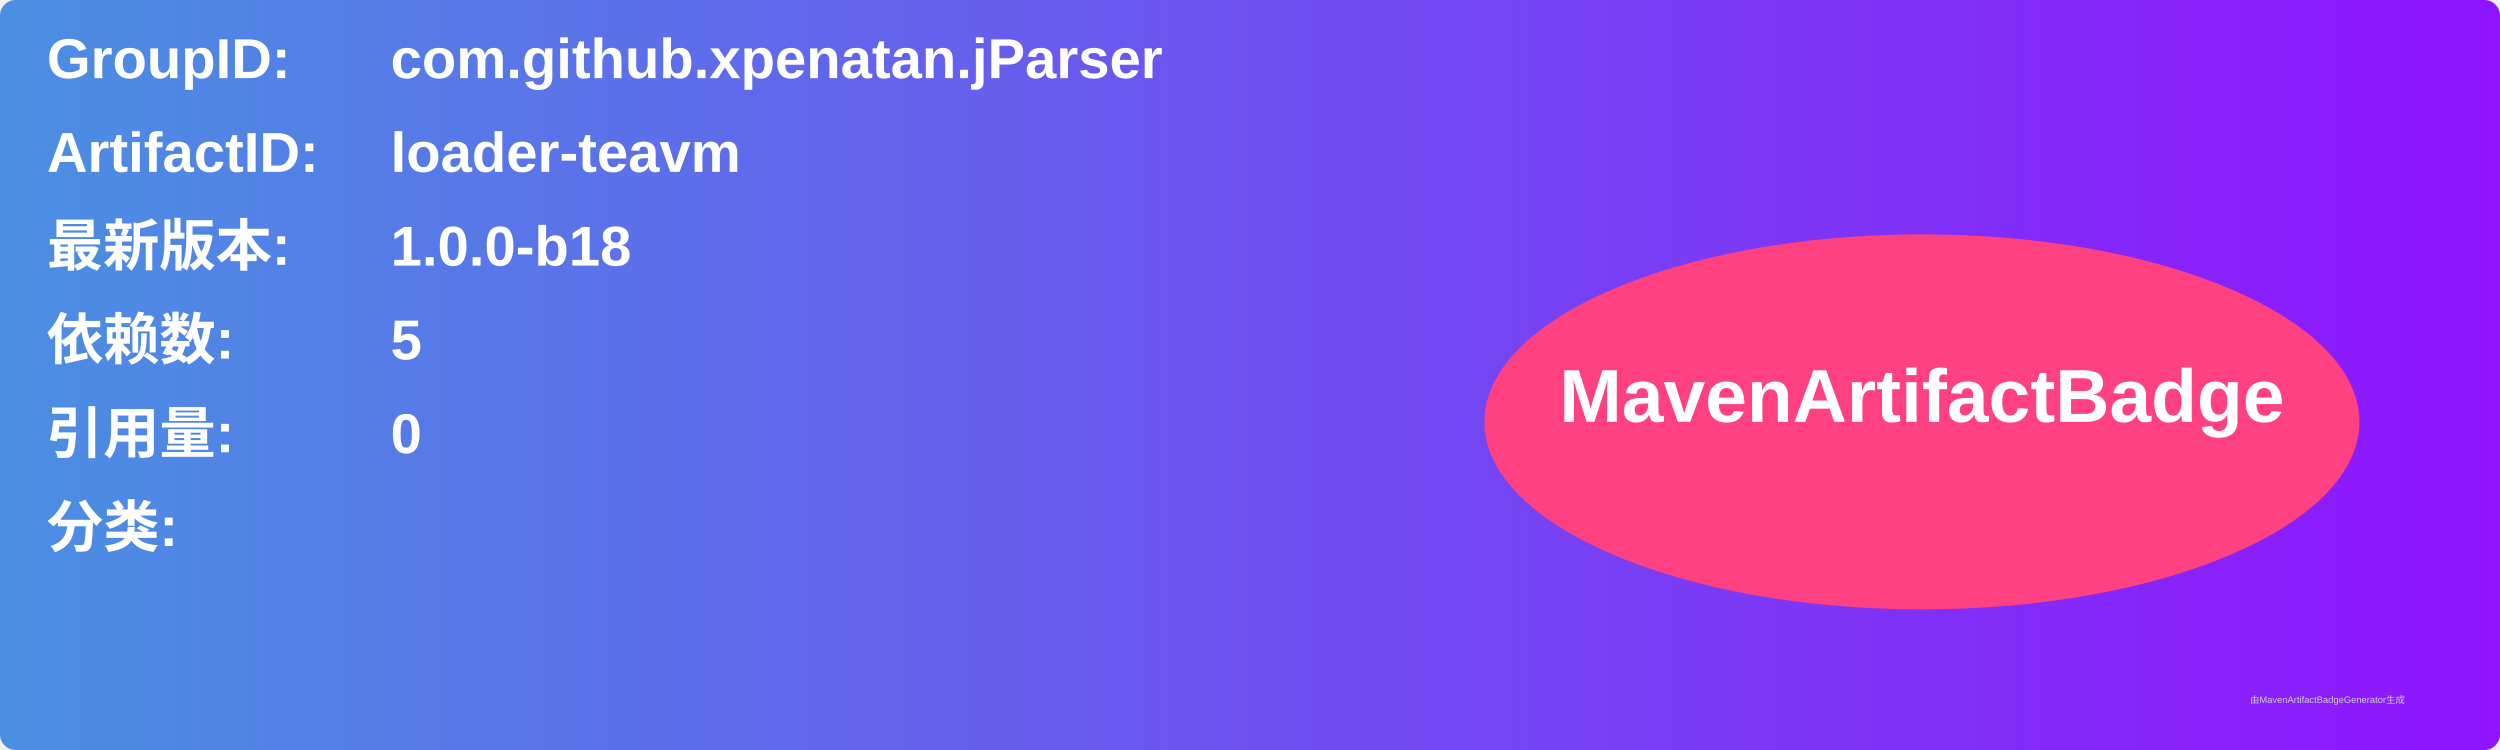
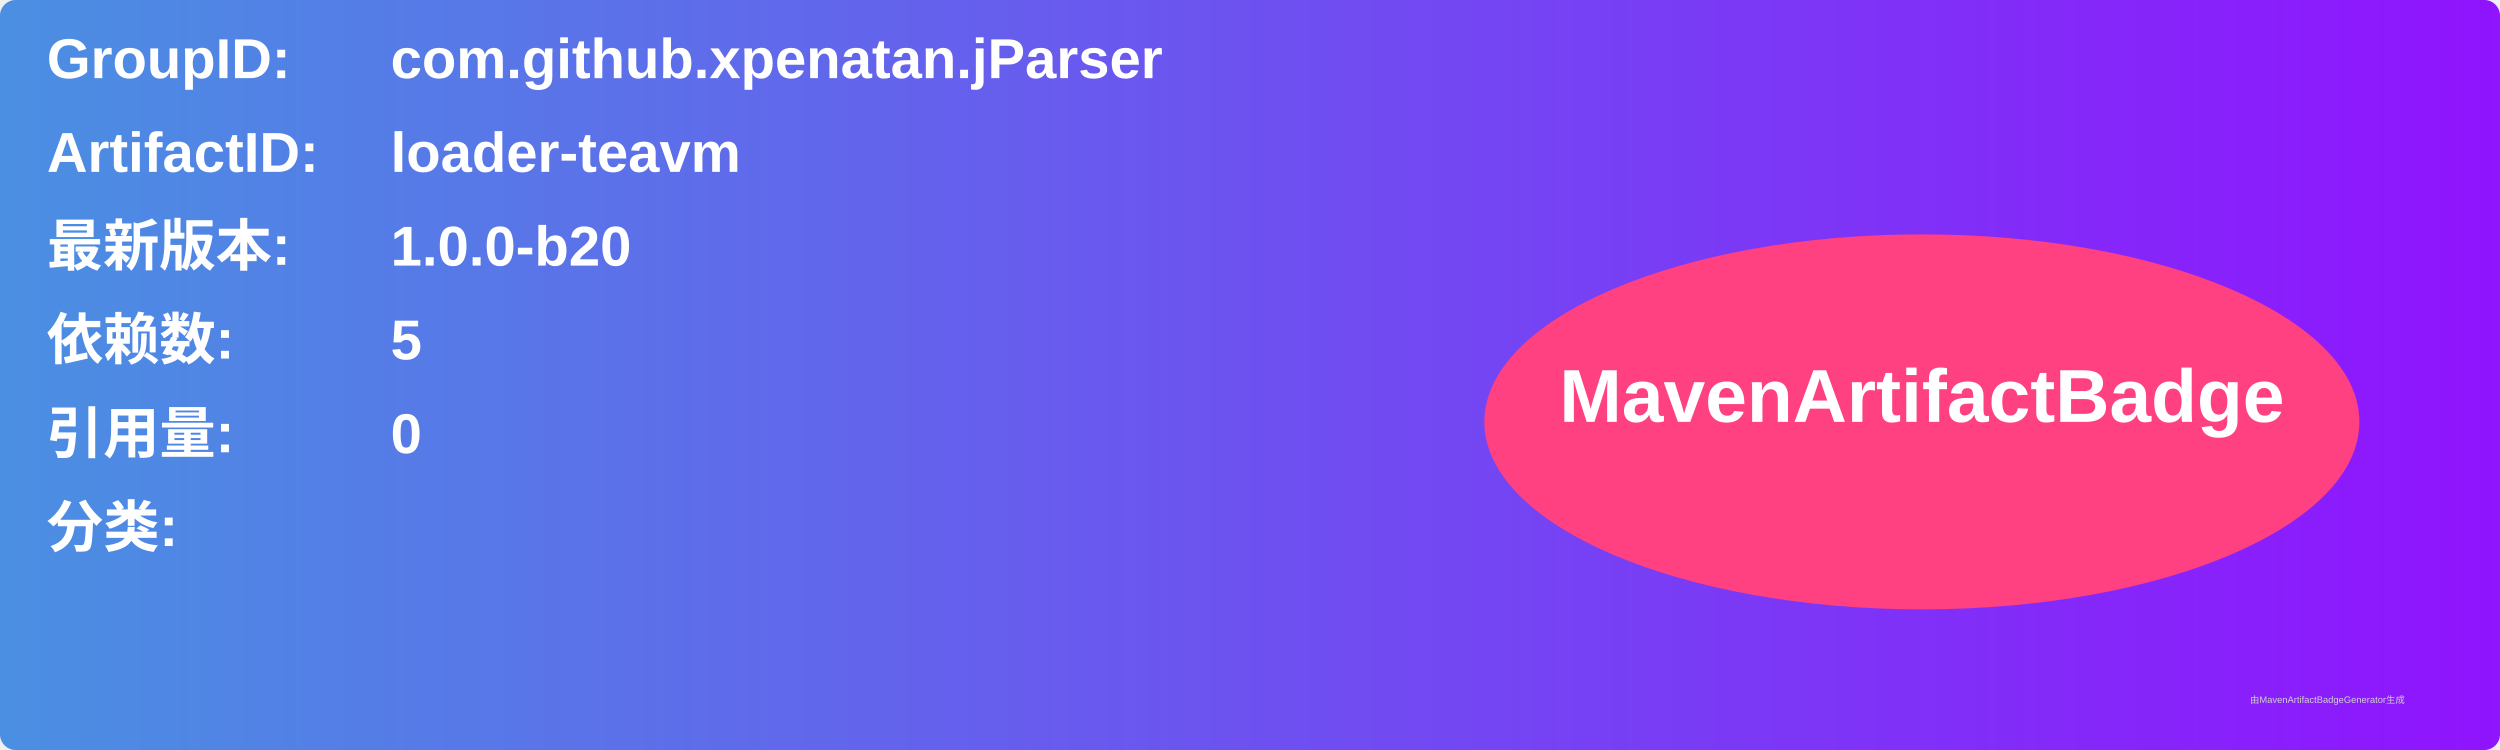
<svg xmlns="http://www.w3.org/2000/svg" width="800" height="240" viewBox="0 0 800 240">
  <linearGradient id="grad" x1="0%" y1="0%" x2="100%" y2="0%">
    <stop offset="0%" stop-color="#4a90e2" />
    <stop offset="100%" stop-color="#9013fe" />
  </linearGradient>
  <rect width="100%" height="100%" rx="5" ry="5" fill="url(#grad)" />
  <g transform="translate(15, 15)">
    <text x="0" y="10" font-family="Arial" font-size="18" fill="white" font-weight="bold" width="260">GroupID:</text>
    <text x="110" y="10" font-family="Arial" font-size="18" fill="white" font-weight="bold" width="460">com.github.xpenatan.jParser</text>
    <text x="0" y="40" font-family="Arial" font-size="18" fill="white" font-weight="bold" width="260">ArtifactID:</text>
    <text x="110" y="40" font-family="Arial" font-size="18" fill="white" font-weight="bold" width="460">loader-teavm</text>
    <text x="0" y="70" font-family="Arial" font-size="18" fill="white" font-weight="bold">最新版本:</text>
    <text x="110" y="70" font-family="Arial" font-size="18" fill="white" font-weight="bold">
-       <tspan font-weight="bold">1.0.0-b18</tspan>
+       <tspan font-weight="bold">1.0.0-b20</tspan>
    </text>
    <text x="0" y="100" font-family="Arial" font-size="18" fill="white" font-weight="bold">依赖数: </text>
    <text x="110" y="100" font-family="Arial" font-size="18" fill="white">
      <tspan font-weight="bold">5</tspan>
    </text>
    <text x="0" y="130" font-family="Arial" font-size="18" fill="white" font-weight="bold">引用量: </text>
    <text x="110" y="130" font-family="Arial" font-size="18" fill="white">
      <tspan font-weight="bold">0</tspan>
    </text>
    <text x="0" y="160" font-family="Arial" font-size="18" fill="white" font-weight="bold">分类:</text>
    <text x="10" y="190" font-family="Arial" font-size="10" fill="white">
      <tspan font-weight="bold" />
    </text>
    <ellipse cx="600" cy="120" rx="140" ry="60" fill="#ff4081" />
    <text x="600" y="120" text-anchor="middle" font-family="Arial" font-size="24" fill="white" font-weight="bold">MavenArtifactBadge</text>
  </g>
  <text x="720" y="225" font-family="Arial" font-size="3" fill="#d0d0d0">由MavenArtifactBadgeGenerator生成</text>
</svg>
